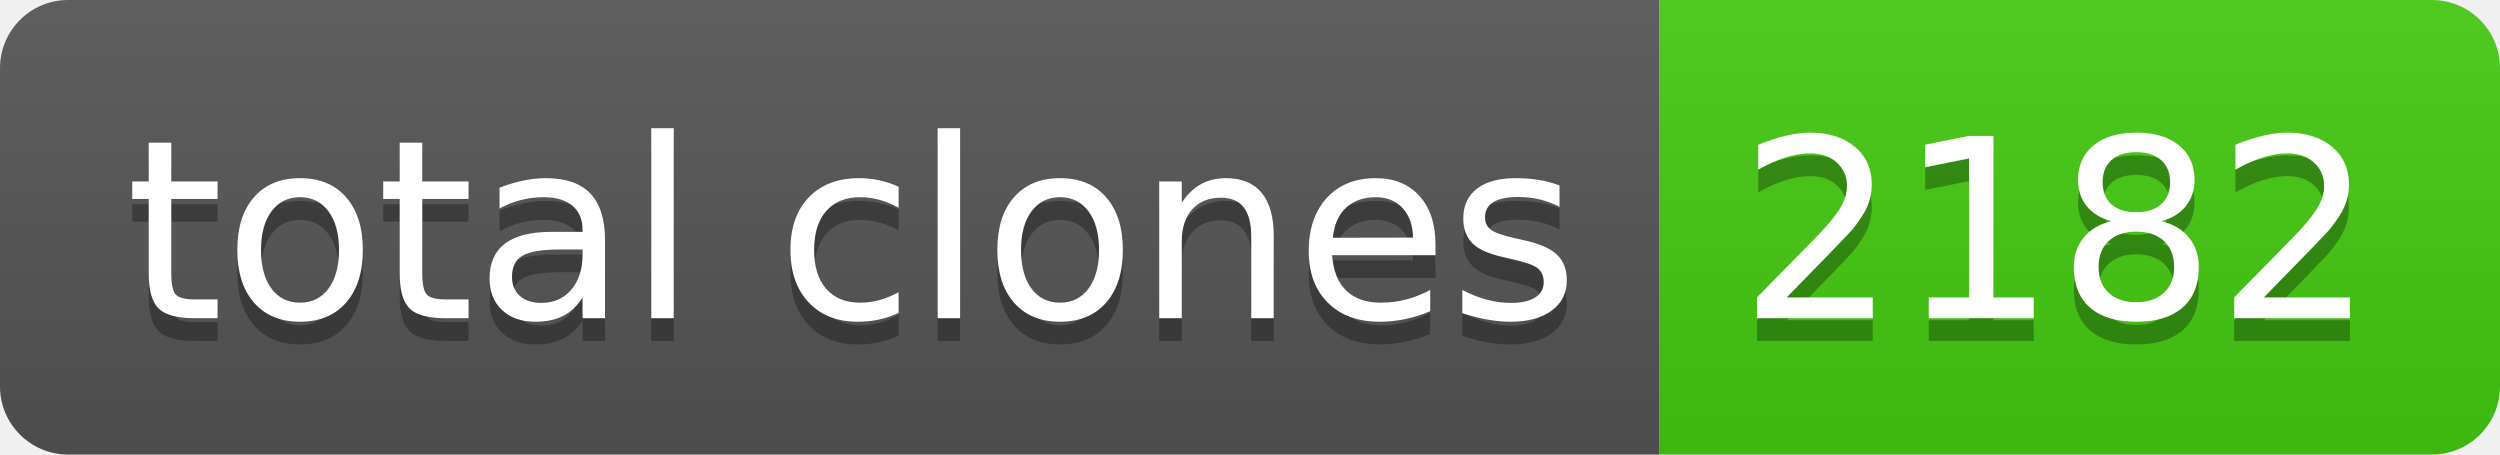
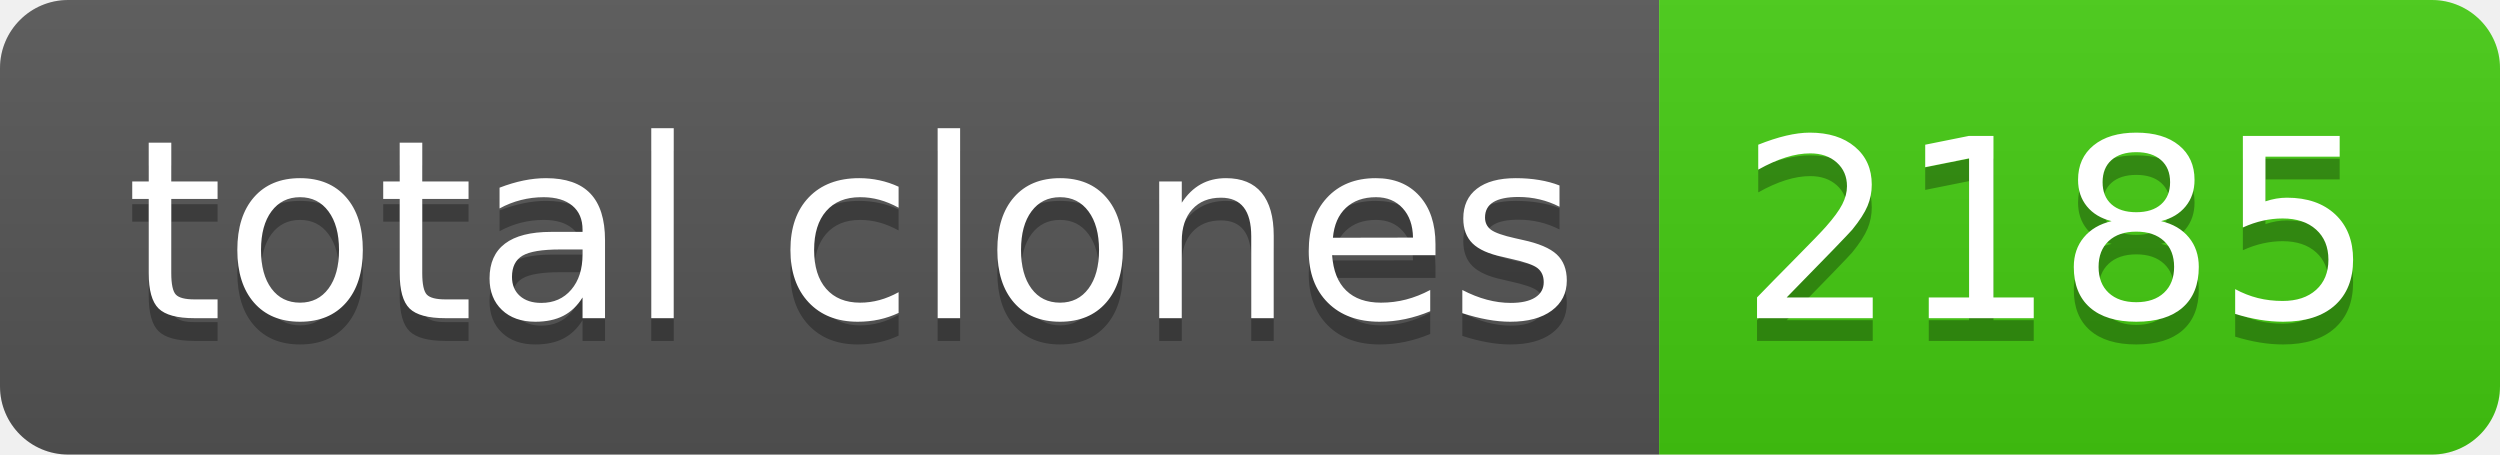
- <svg xmlns="http://www.w3.org/2000/svg" width="110" height="20" role="img" aria-label="total clones: 2182">
+ <svg xmlns="http://www.w3.org/2000/svg" width="110" height="20" role="img" aria-label="total clones: 2185">
  <linearGradient id="s" x2="0" y2="100%">
    <stop offset="0" stop-color="#bbb" stop-opacity=".1" />
    <stop offset="1" stop-opacity=".1" />
  </linearGradient>
  <clipPath id="r">
    <rect width="110" height="20" rx="3" fill="#fff" />
  </clipPath>
  <g clip-path="url(#r)">
    <rect width="73" height="20" fill="#555" />
    <rect x="73" width="37" height="20" fill="#4c1" />
    <rect width="110" height="20" fill="url(#s)" />
  </g>
  <g fill="#fff" text-anchor="middle" font-family="Verdana,Geneva,DejaVu Sans,sans-serif" text-rendering="geometricPrecision" font-size="110">
    <text aria-hidden="true" x="375" y="150" fill="#010101" fill-opacity=".3" transform="scale(.1)" textLength="630">total clones</text>
    <text x="375" y="140" transform="scale(.1)" fill="#fff" textLength="630">total clones</text>
-     <text aria-hidden="true" x="905" y="150" fill="#010101" fill-opacity=".3" transform="scale(.1)" textLength="270">2182</text>
-     <text x="905" y="140" transform="scale(.1)" fill="#fff" textLength="270">2182</text>
+     <text aria-hidden="true" x="905" y="150" fill="#010101" fill-opacity=".3" transform="scale(.1)" textLength="270">2185</text>
+     <text x="905" y="140" transform="scale(.1)" fill="#fff" textLength="270">2185</text>
  </g>
</svg>
